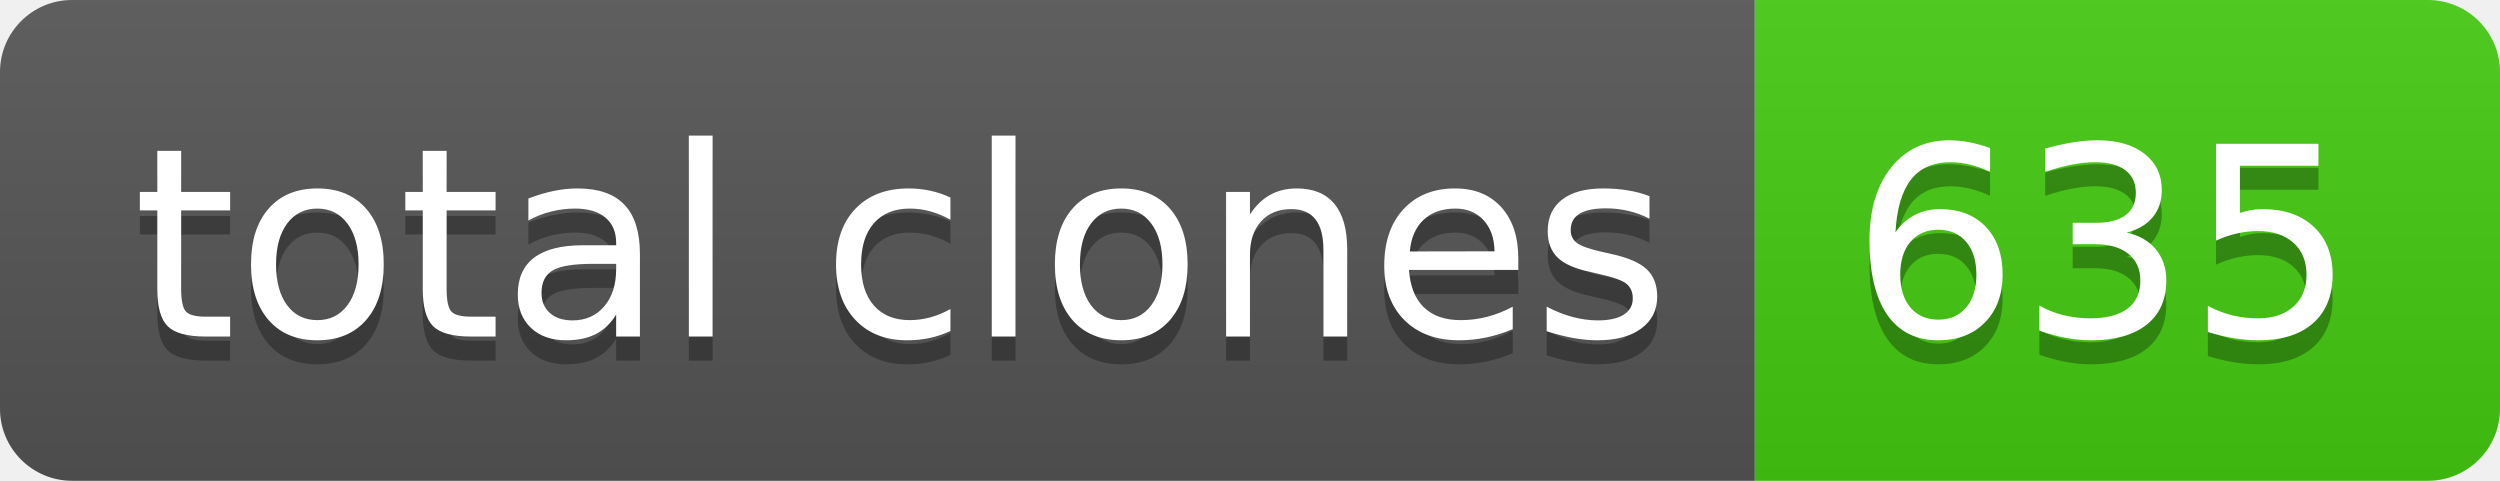
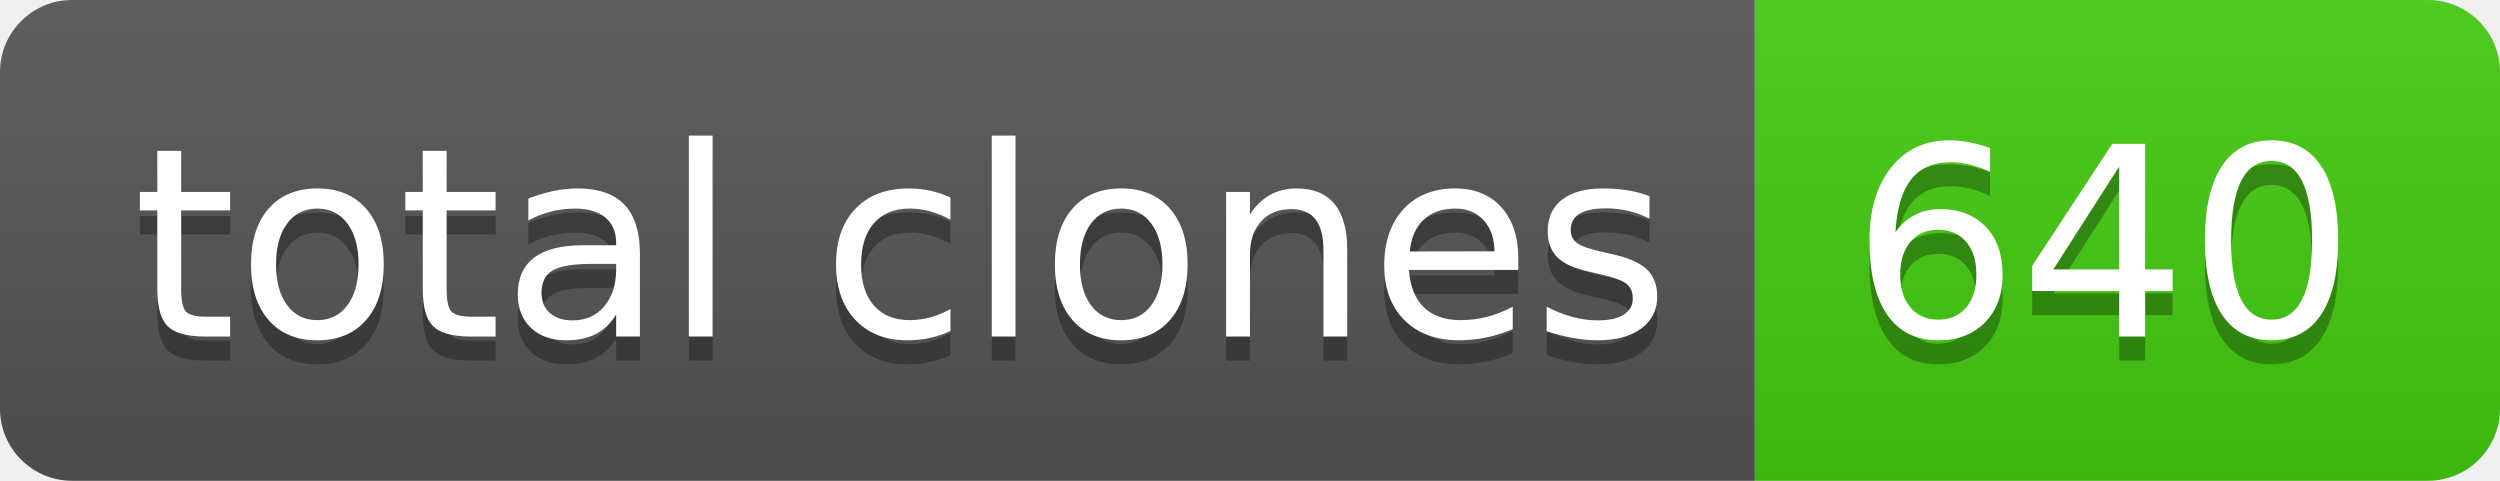
- <svg xmlns="http://www.w3.org/2000/svg" width="104" height="20" role="img" aria-label="total clones: 635">
+ <svg xmlns="http://www.w3.org/2000/svg" width="104" height="20" role="img" aria-label="total clones: 640">
  <linearGradient id="s" x2="0" y2="100%">
    <stop offset="0" stop-color="#bbb" stop-opacity=".1" />
    <stop offset="1" stop-opacity=".1" />
  </linearGradient>
  <clipPath id="r">
    <rect width="104" height="20" rx="3" fill="#fff" />
  </clipPath>
  <g clip-path="url(#r)">
    <rect width="73" height="20" fill="#555" />
    <rect x="73" width="31" height="20" fill="#4c1" />
    <rect width="104" height="20" fill="url(#s)" />
  </g>
  <g fill="#fff" text-anchor="middle" font-family="Verdana,Geneva,DejaVu Sans,sans-serif" text-rendering="geometricPrecision" font-size="110">
    <text aria-hidden="true" x="375" y="150" fill="#010101" fill-opacity=".3" transform="scale(.1)" textLength="630">total clones</text>
    <text x="375" y="140" transform="scale(.1)" fill="#fff" textLength="630">total clones</text>
-     <text aria-hidden="true" x="875" y="150" fill="#010101" fill-opacity=".3" transform="scale(.1)" textLength="210">635</text>
-     <text x="875" y="140" transform="scale(.1)" fill="#fff" textLength="210">635</text>
+     <text aria-hidden="true" x="875" y="150" fill="#010101" fill-opacity=".3" transform="scale(.1)" textLength="210">640</text>
+     <text x="875" y="140" transform="scale(.1)" fill="#fff" textLength="210">640</text>
  </g>
</svg>
